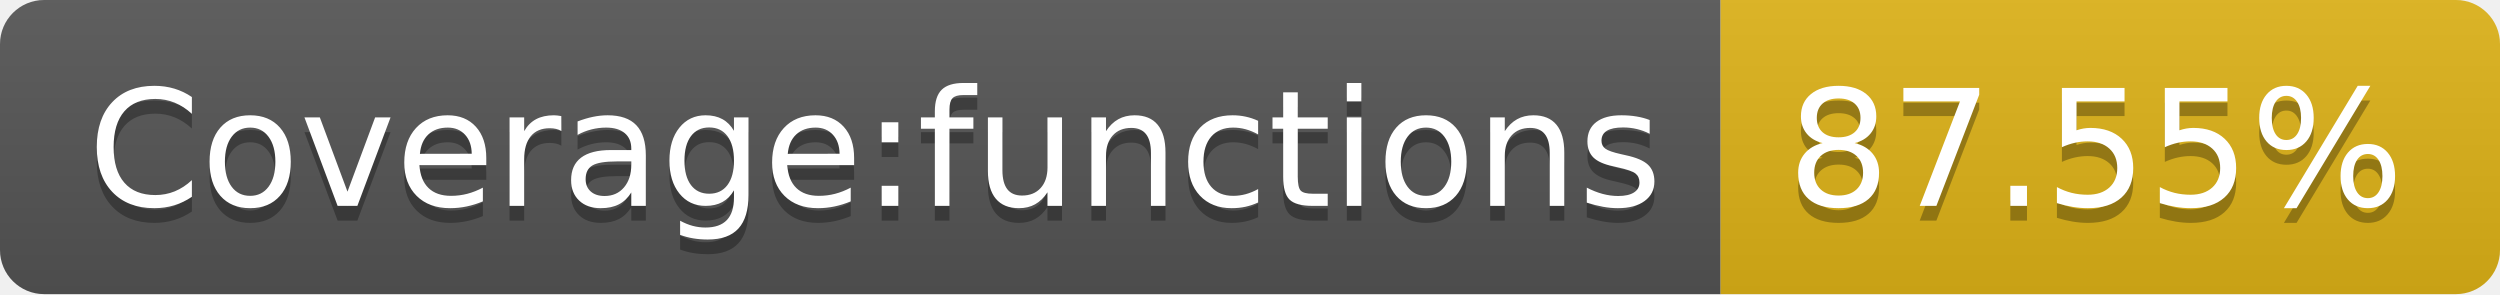
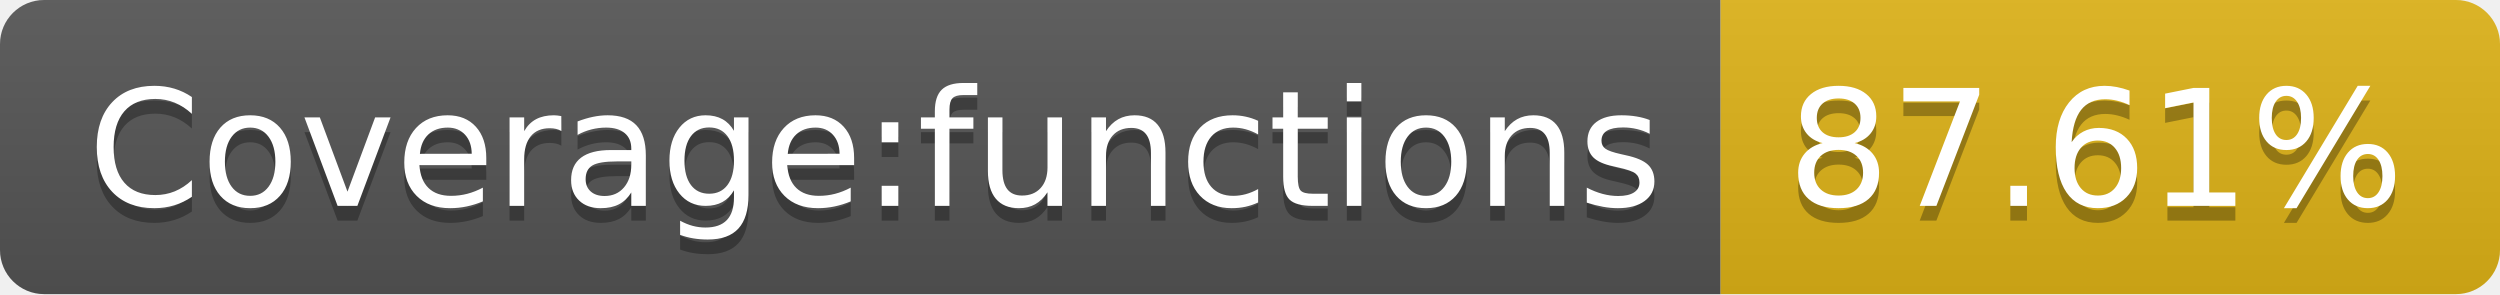
- <svg xmlns="http://www.w3.org/2000/svg" width="170" height="20" role="img" aria-label="Coverage:functions: 87.55%">
+ <svg xmlns="http://www.w3.org/2000/svg" width="170" height="20" role="img" aria-label="Coverage:functions: 87.61%">
  <linearGradient id="s" x2="0" y2="100%">
    <stop offset="0" stop-color="#bbb" stop-opacity=".1" />
    <stop offset="1" stop-opacity=".1" />
  </linearGradient>
  <clipPath id="r">
    <rect width="170" height="20" rx="3" fill="#fff" />
  </clipPath>
  <g clip-path="url(#r)">
    <rect width="117" height="20" fill="#555" />
    <rect x="117" width="53" height="20" fill="#dfb317" />
    <rect width="170" height="20" fill="url(#s)" />
  </g>
  <g fill="#fff" text-anchor="middle" font-family="Verdana,Geneva,DejaVu Sans,sans-serif" text-rendering="geometricPrecision" font-size="110">
    <text aria-hidden="true" x="595" y="150" fill="#010101" fill-opacity=".3" transform="scale(.1)" textLength="1070">Coverage:functions</text>
    <text x="595" y="140" transform="scale(.1)" fill="#fff" textLength="1070">Coverage:functions</text>
-     <text aria-hidden="true" x="1425" y="150" fill="#010101" fill-opacity=".3" transform="scale(.1)" textLength="430">87.55%</text>
-     <text x="1425" y="140" transform="scale(.1)" fill="#fff" textLength="430">87.55%</text>
+     <text aria-hidden="true" x="1425" y="150" fill="#010101" fill-opacity=".3" transform="scale(.1)" textLength="430">87.61%</text>
+     <text x="1425" y="140" transform="scale(.1)" fill="#fff" textLength="430">87.61%</text>
  </g>
</svg>
